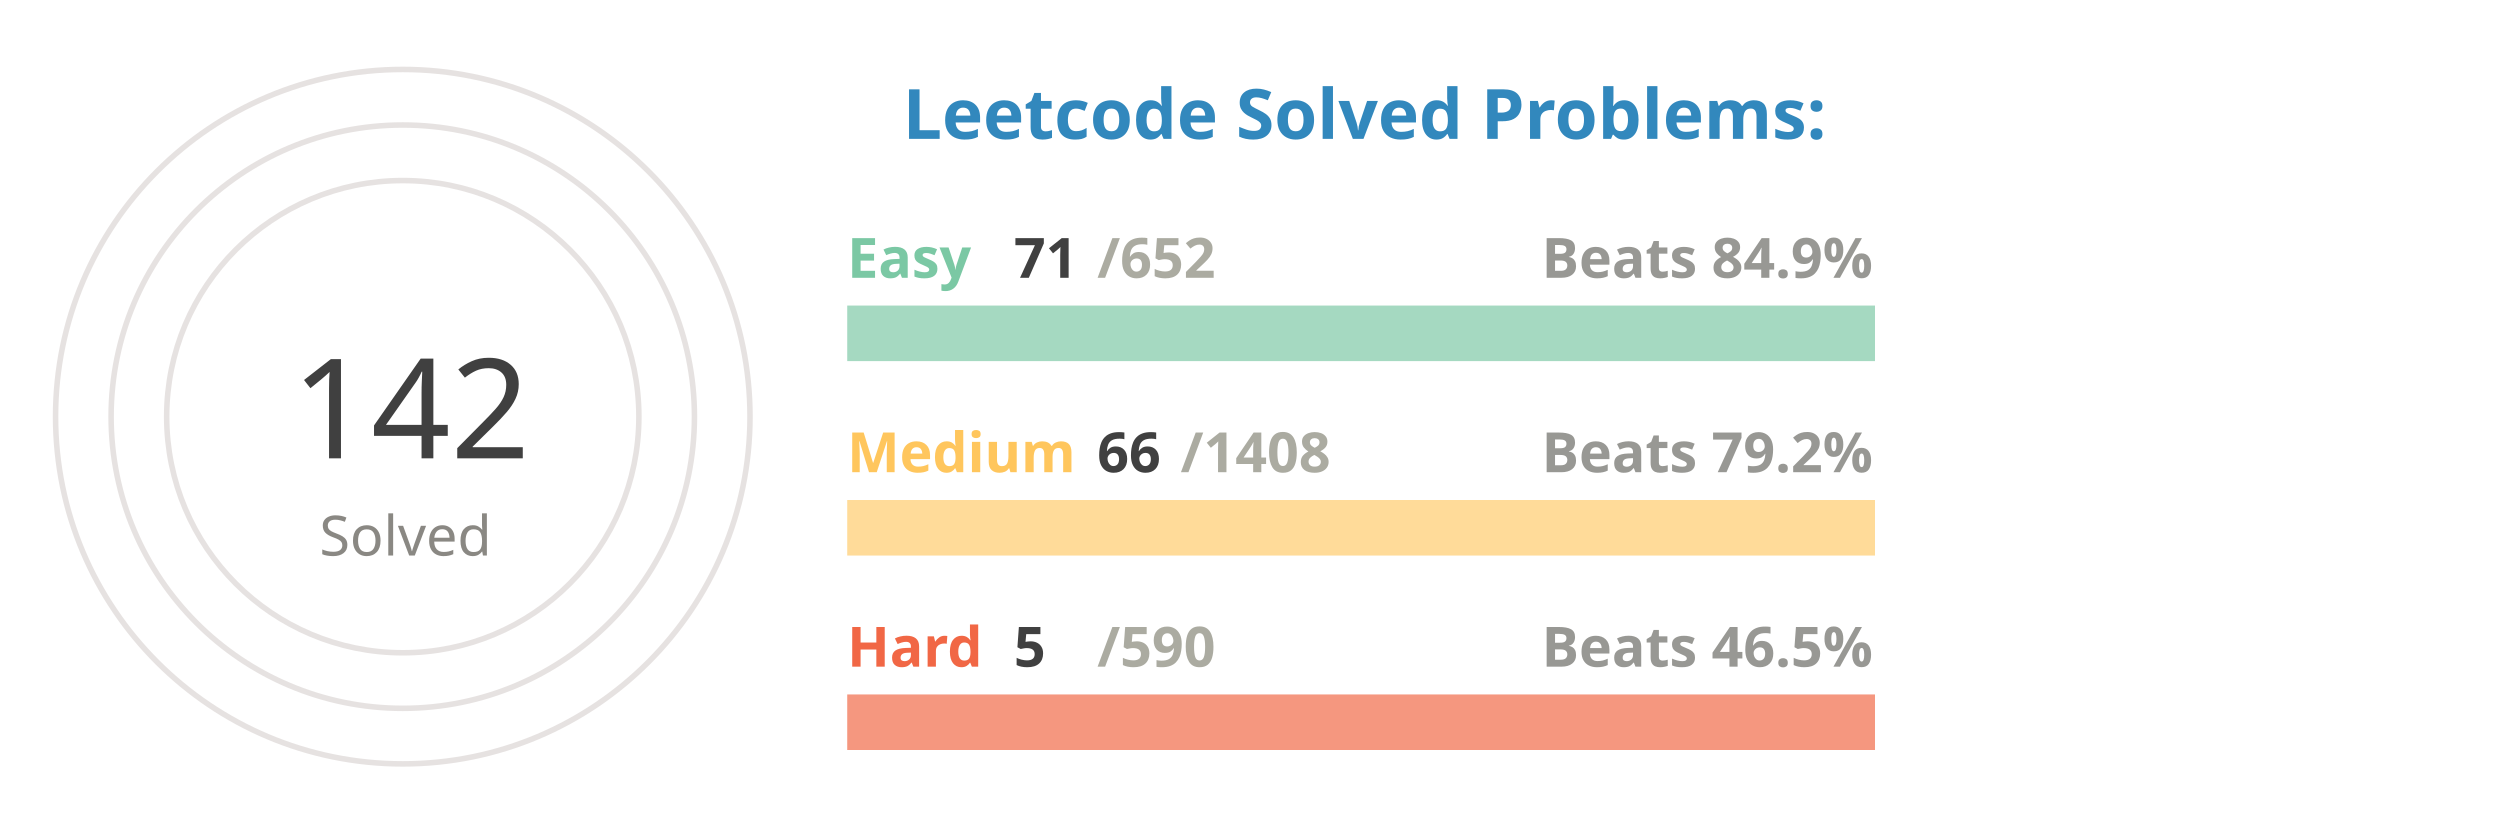
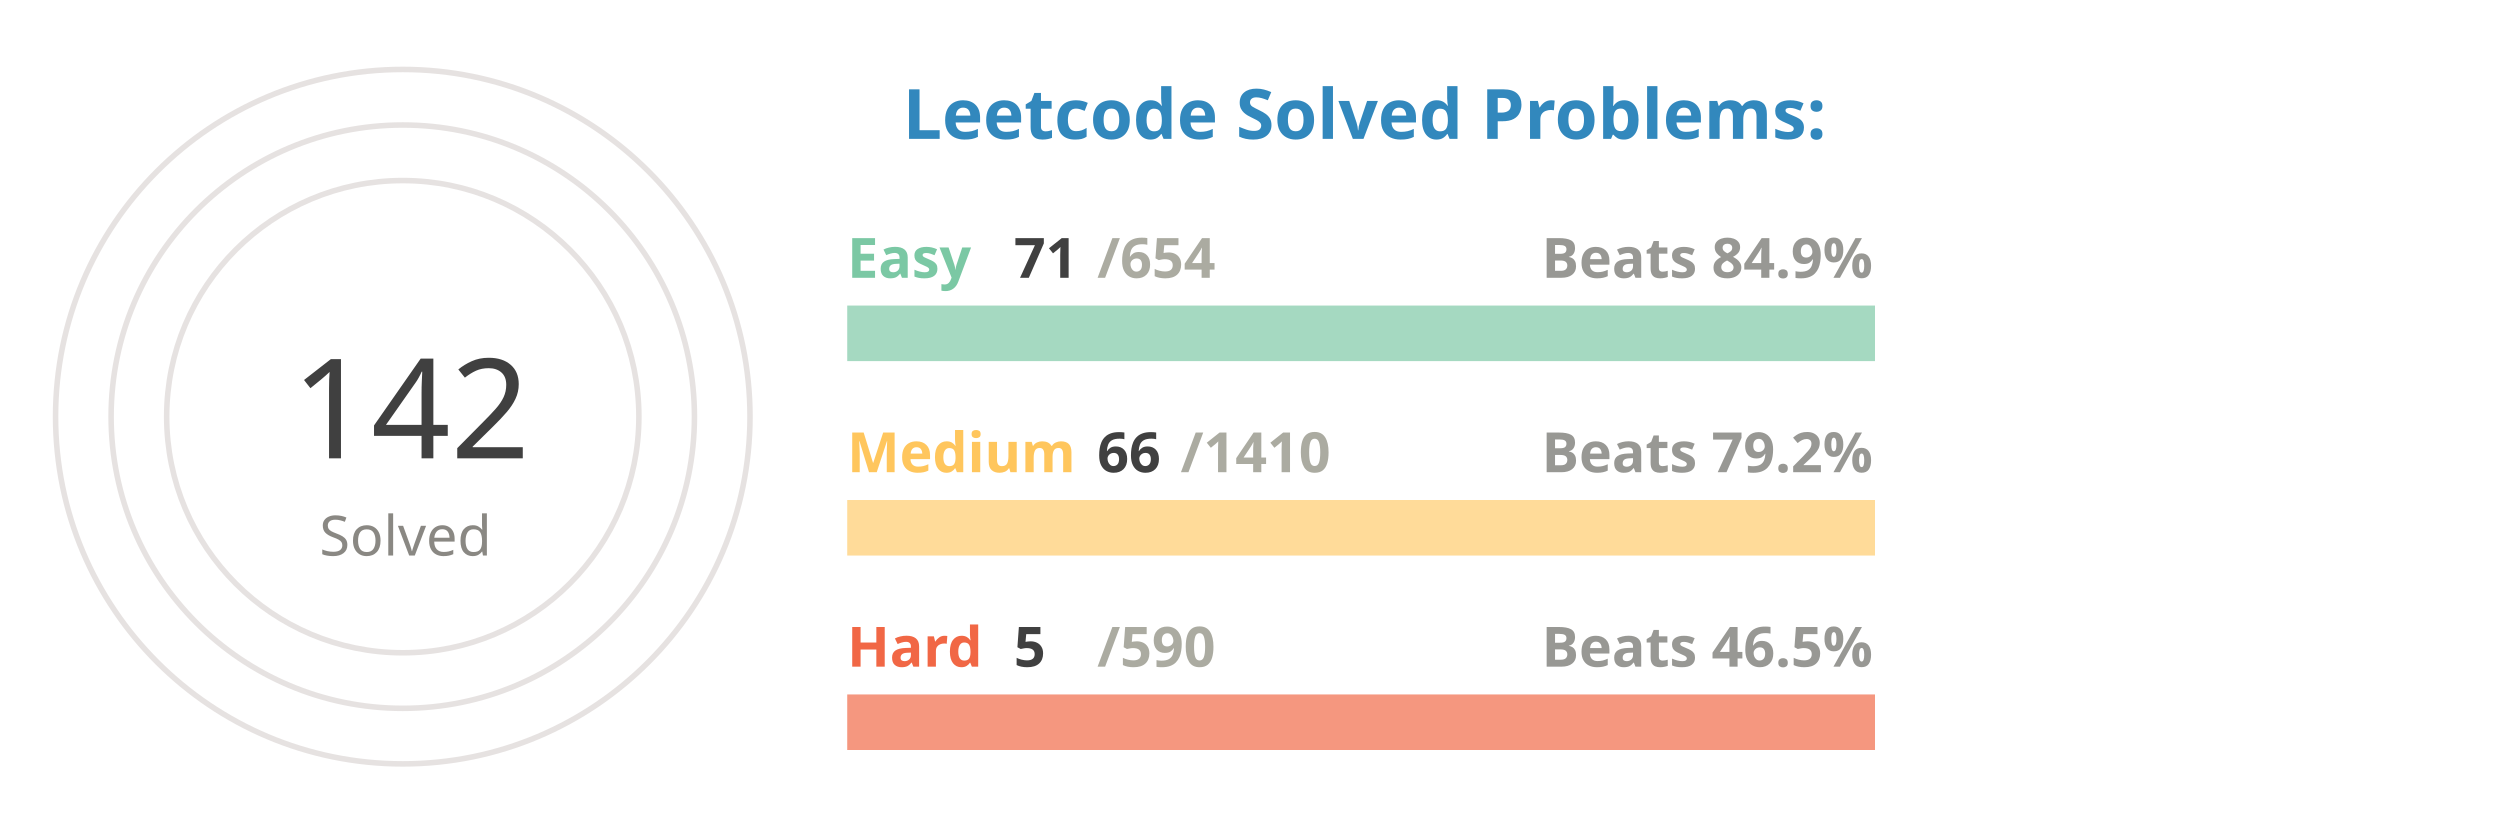
<svg xmlns="http://www.w3.org/2000/svg" viewBox="0 0 650 300" height="200px" width="600px">
  <style>
.label {
	font: bold 25px sans-serif;
	color: #404040;
	-webkit-text-stroke: 1px white;
  }
.name {
	font: bold 20px sans-serif;
	color: #404040;
  }

.line {
	stroke-dasharray: 1000;
	stroke-dashoffset: 1000;
	animation: dash 3.5s ease-in-out forwards;	
	animation-iteration-count: infinite;
	animation-direction: alternate-reverse;
}

.totalSum {
	font: 50px sans-serif;
}

.totalSumLabel {
	font: 20px sans-serif;
}

.path {
	stroke-dasharray: 1000;
	stroke-dashoffset: 1000;
	animation: dash 3.5s ease-in-out forwards;	
	animation-iteration-count: infinite;
	animation-direction: alternate-reverse;
}
  
@keyframes dash {
	to {
		stroke-dashoffset: 0;
	}
}

</style>
  <g stroke="#E6E2E1" fill="none" stroke-width="2">
    <circle cx="20" cy="150" r="125" />
    <circle cx="20" cy="150" r="105" />
    <circle cx="20" cy="150" r="85" />
  </g>
  <g fill="none" stroke-width="20">
    <line x1="180" y1="120" x2="550" y2="120" stroke="#a5d9c1" />
    <line x1="180" y1="190" x2="550" y2="190" stroke="#ffdb99" />
    <line x1="180" y1="260" x2="550" y2="260" stroke="#f5977f" />
  </g>
  <g fill="none" stroke-width="20" class="line">
    <line x1="180" y1="120" x2="220" y2="120" stroke="#7BC8A4" />
    <line x1="180" y1="190" x2="197" y2="190" stroke="#FFC65D" />
    <line x1="180" y1="260" x2="183" y2="260" stroke="#F16745" />
  </g>
  <g fill="none" stroke-width="20" stroke-linecap="round" class="path">
    <path d="M 20 25 A 125 125 45 0 1 93 48" stroke="#7BC8A4" />
    <path d="M 20 45 A 105 105 45 0 1 45 48" stroke="#FFC65D" />
    <path d="M 20 65 A 85 85 45 0 1 20 65" stroke="#F16745" />
  </g>
  <g class="name">
    <text x="180" y="100" fill="#7BC8A4">Easy</text>
    <text x="240" y="100" fill="#404040">71</text>
-     <text x="270" y="100" fill="#ABABA1">/652</text>
+     <text x="270" y="100" fill="#ABABA1">/654</text>
    <text x="430" y="100" fill="#989894">Beats 84.9%</text>
    <text x="180" y="170" fill="#FFC65D">Medium</text>
    <text x="270" y="170" fill="#404040">66</text>
-     <text x="300" y="170" fill="#ABABA1">/1408</text>
+     <text x="300" y="170" fill="#ABABA1">/1410</text>
    <text x="430" y="170" fill="#989894">Beats 79.2%</text>
    <text x="180" y="240" fill="#F16745">Hard</text>
    <text x="240" y="240" fill="#404040">5</text>
    <text x="270" y="240" fill="#ABABA1">/590</text>
    <text x="430" y="240" fill="#989894">Beats 46.5%</text>
  </g>
  <g>
    <text x="-20" y="165" fill="#404040" class="totalSum">142</text>
    <text x="-10" y="200" fill="#8A8883" class="totalSumLabel">Solved</text>
  </g>
  <g class="label">
    <text x="200" y="50" fill="#3288bd">Leetcode Solved Problems:</text>
  </g>
</svg>
